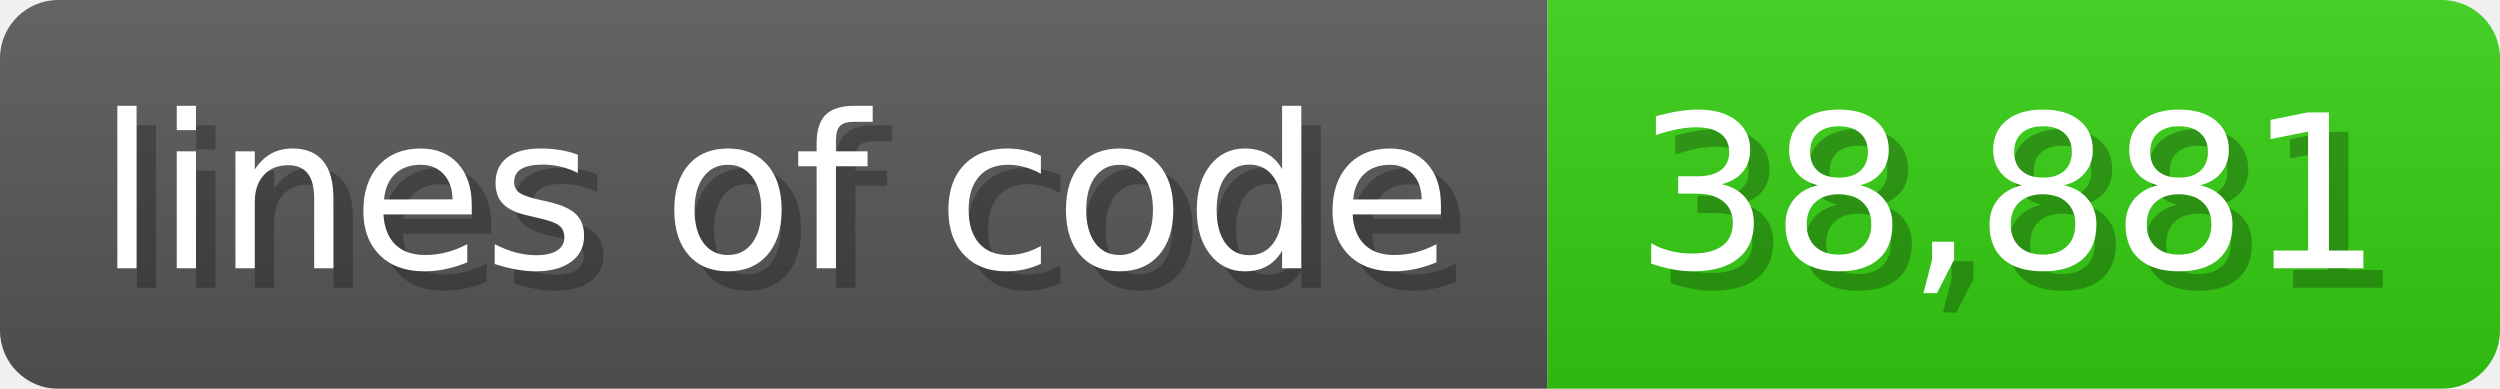
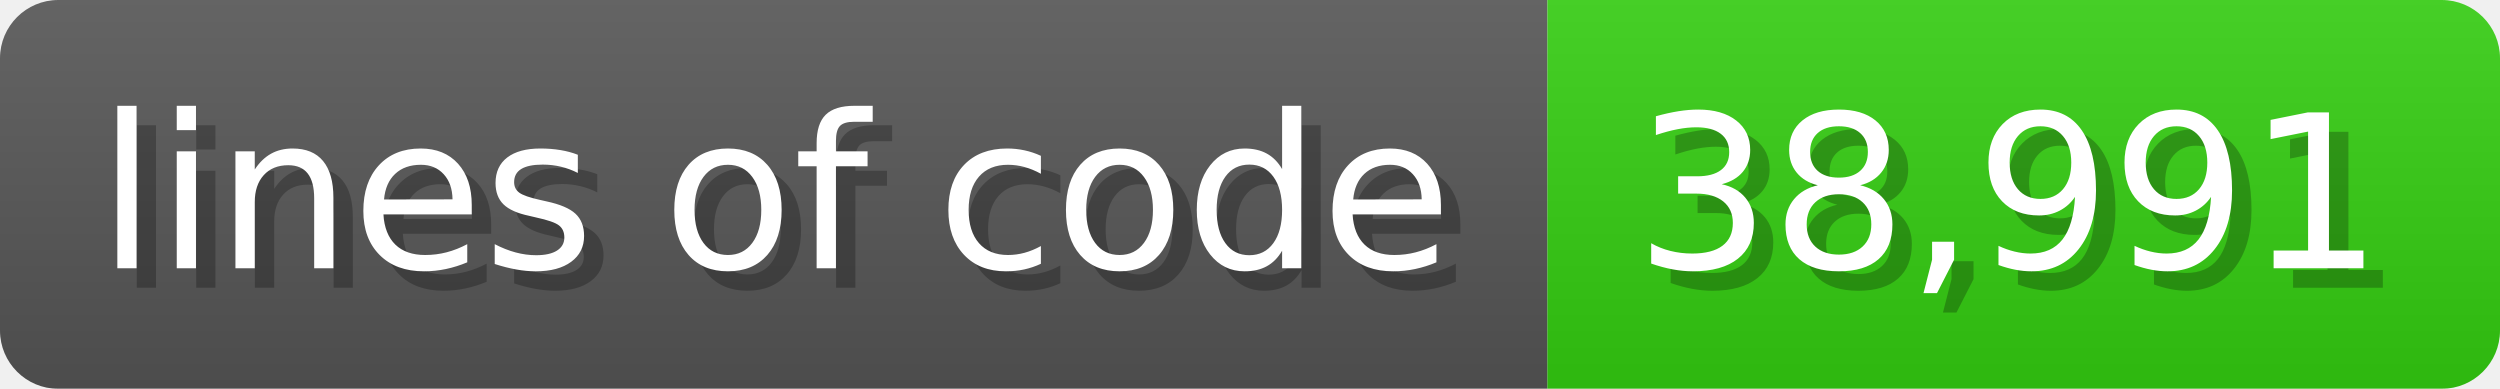
<svg xmlns="http://www.w3.org/2000/svg" width="128.6" height="20" viewBox="0 0 1286 200">
  <linearGradient id="a" x2="0" y2="100%">
    <stop offset="0" stop-opacity=".1" stop-color="#EEE" />
    <stop offset="1" stop-opacity=".1" />
  </linearGradient>
  <mask id="m">
    <rect width="1286" height="200" rx="30" fill="#FFF" />
  </mask>
  <g mask="url(#m)">
    <rect width="796" height="200" fill="#555" />
    <rect width="490" height="200" fill="#3C1" x="796" />
    <rect width="1286" height="200" fill="url(#a)" />
  </g>
  <g fill="#fff" text-anchor="start" font-family="Verdana,DejaVu Sans,sans-serif" font-size="110">
    <text x="60" y="148" textLength="696" fill="#000" opacity="0.25">lines of code</text>
    <text x="50" y="138" textLength="696">lines of code</text>
-     <text x="851" y="148" textLength="390" fill="#000" opacity="0.25">38,881</text>
-     <text x="841" y="138" textLength="390">38,881</text>
+     <text x="851" y="148" textLength="390" fill="#000" opacity="0.25">38,991</text>
+     <text x="841" y="138" textLength="390">38,991</text>
  </g>
</svg>
